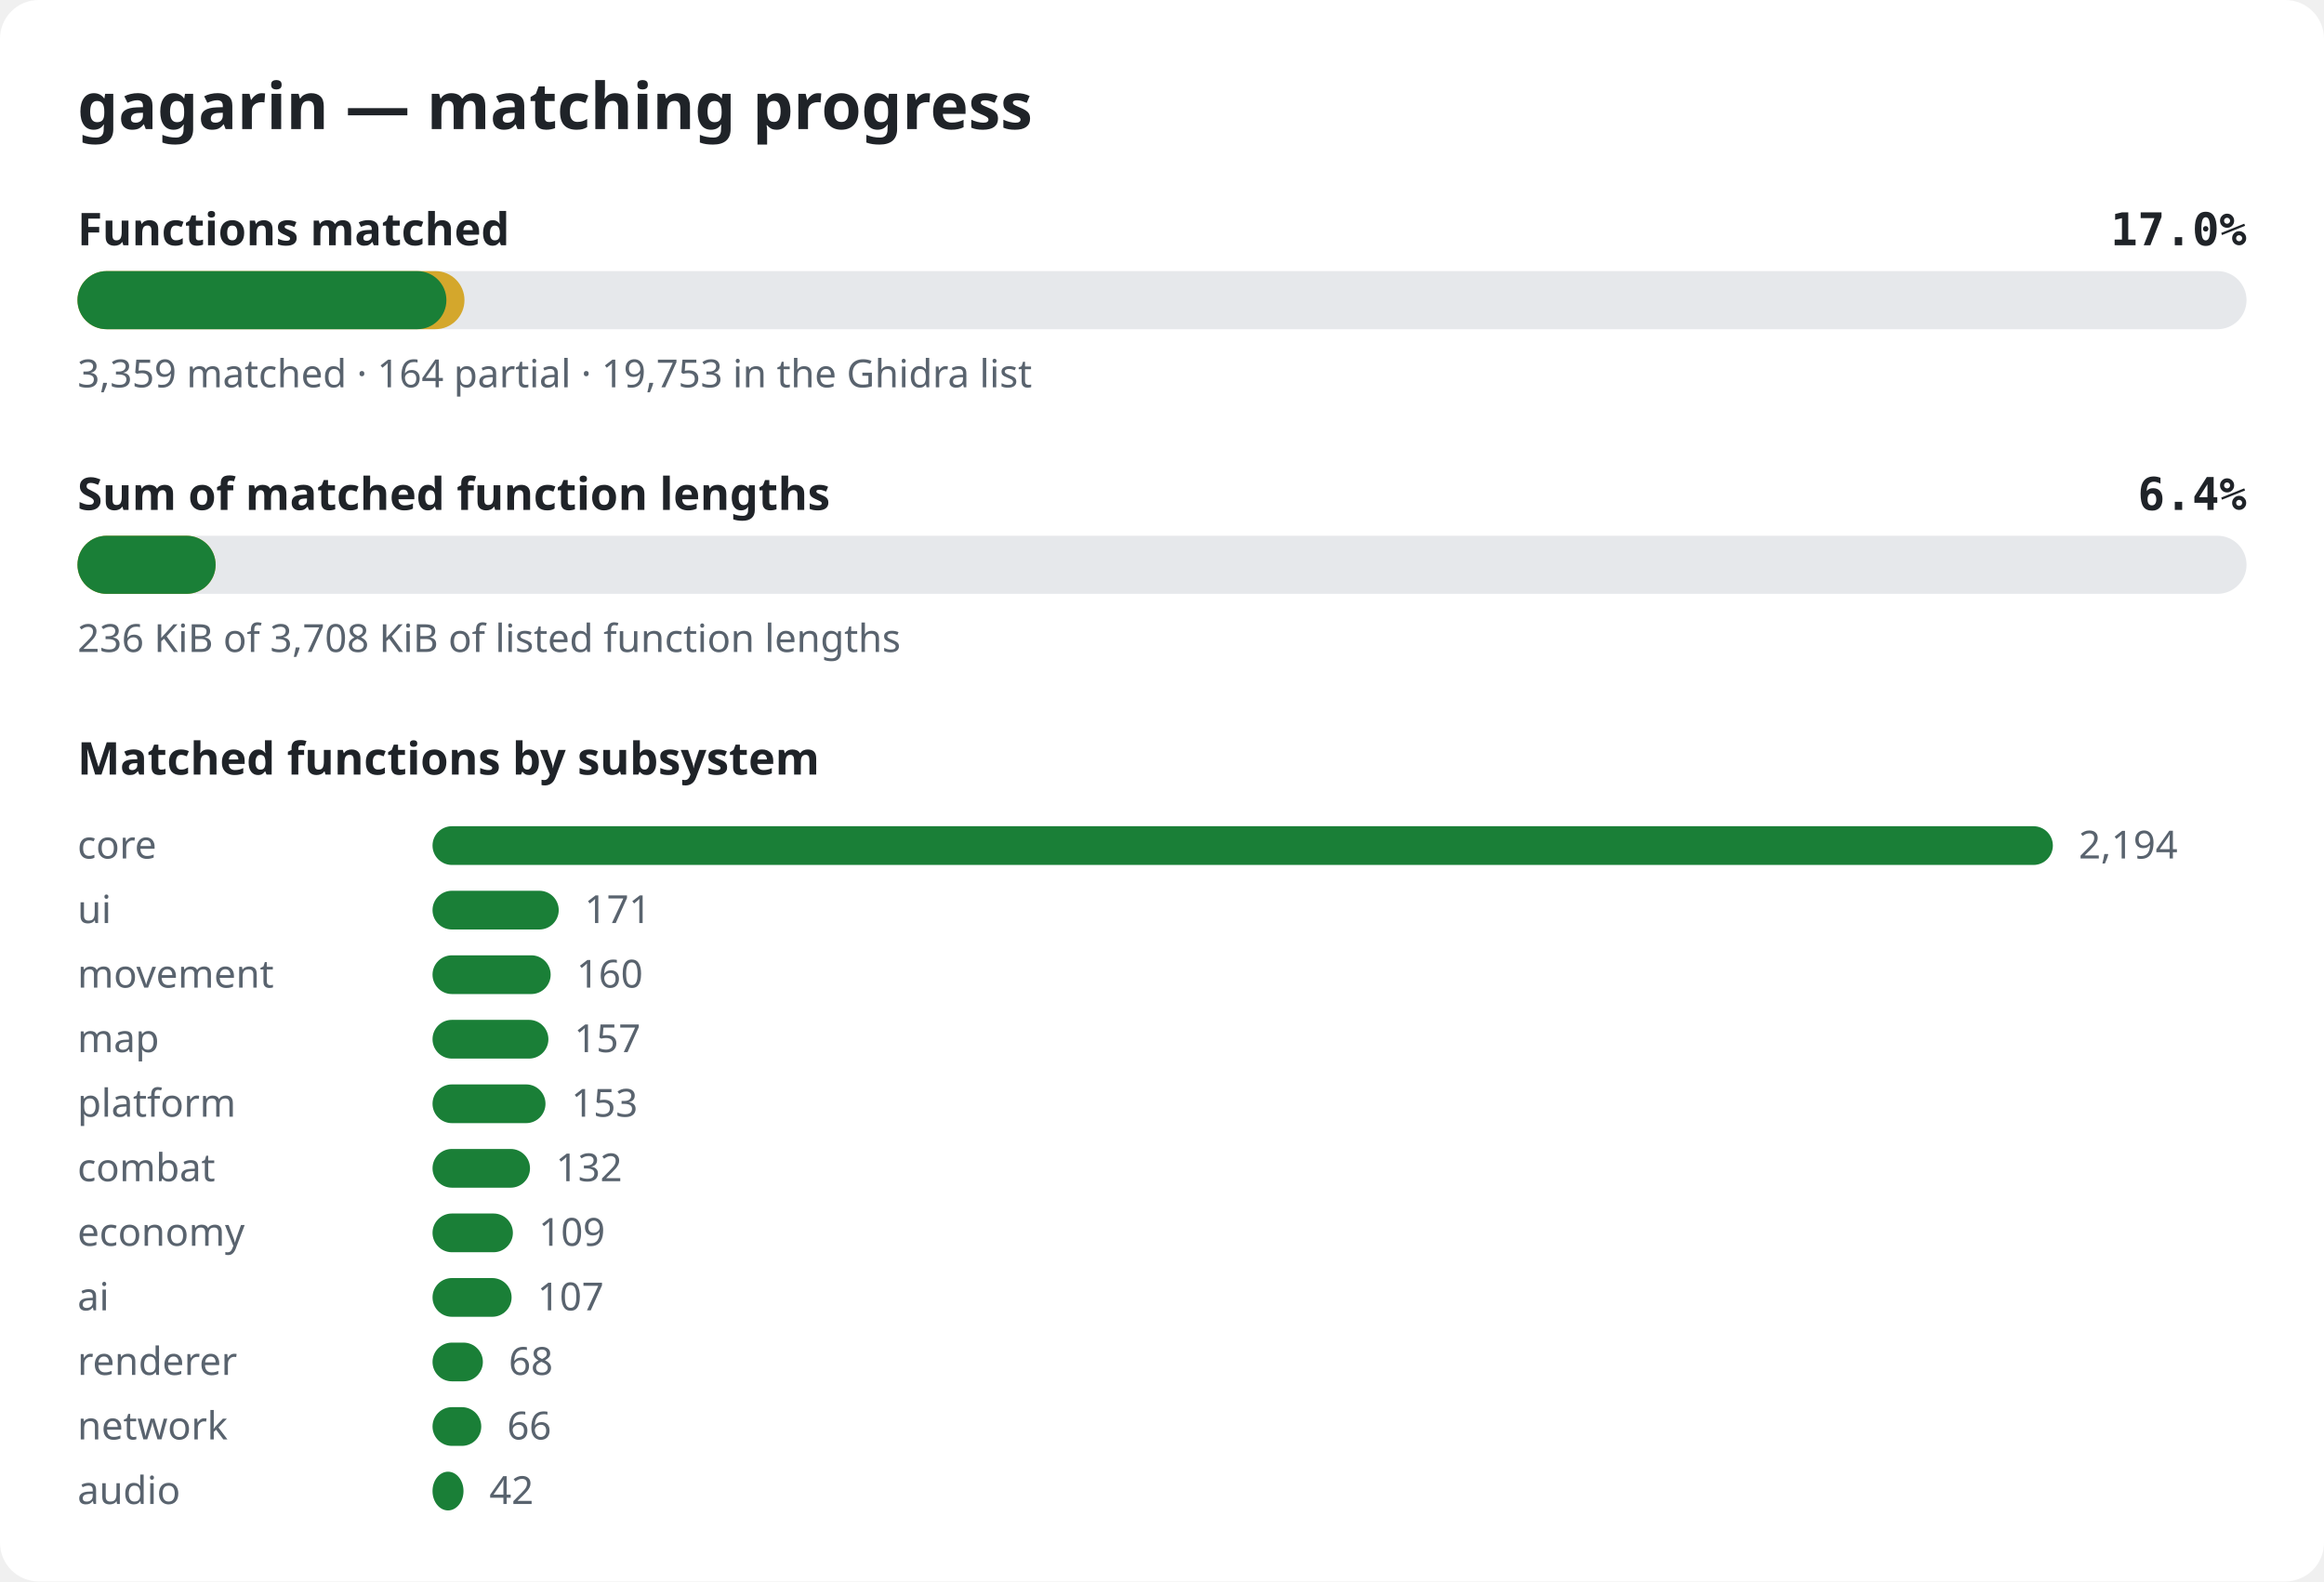
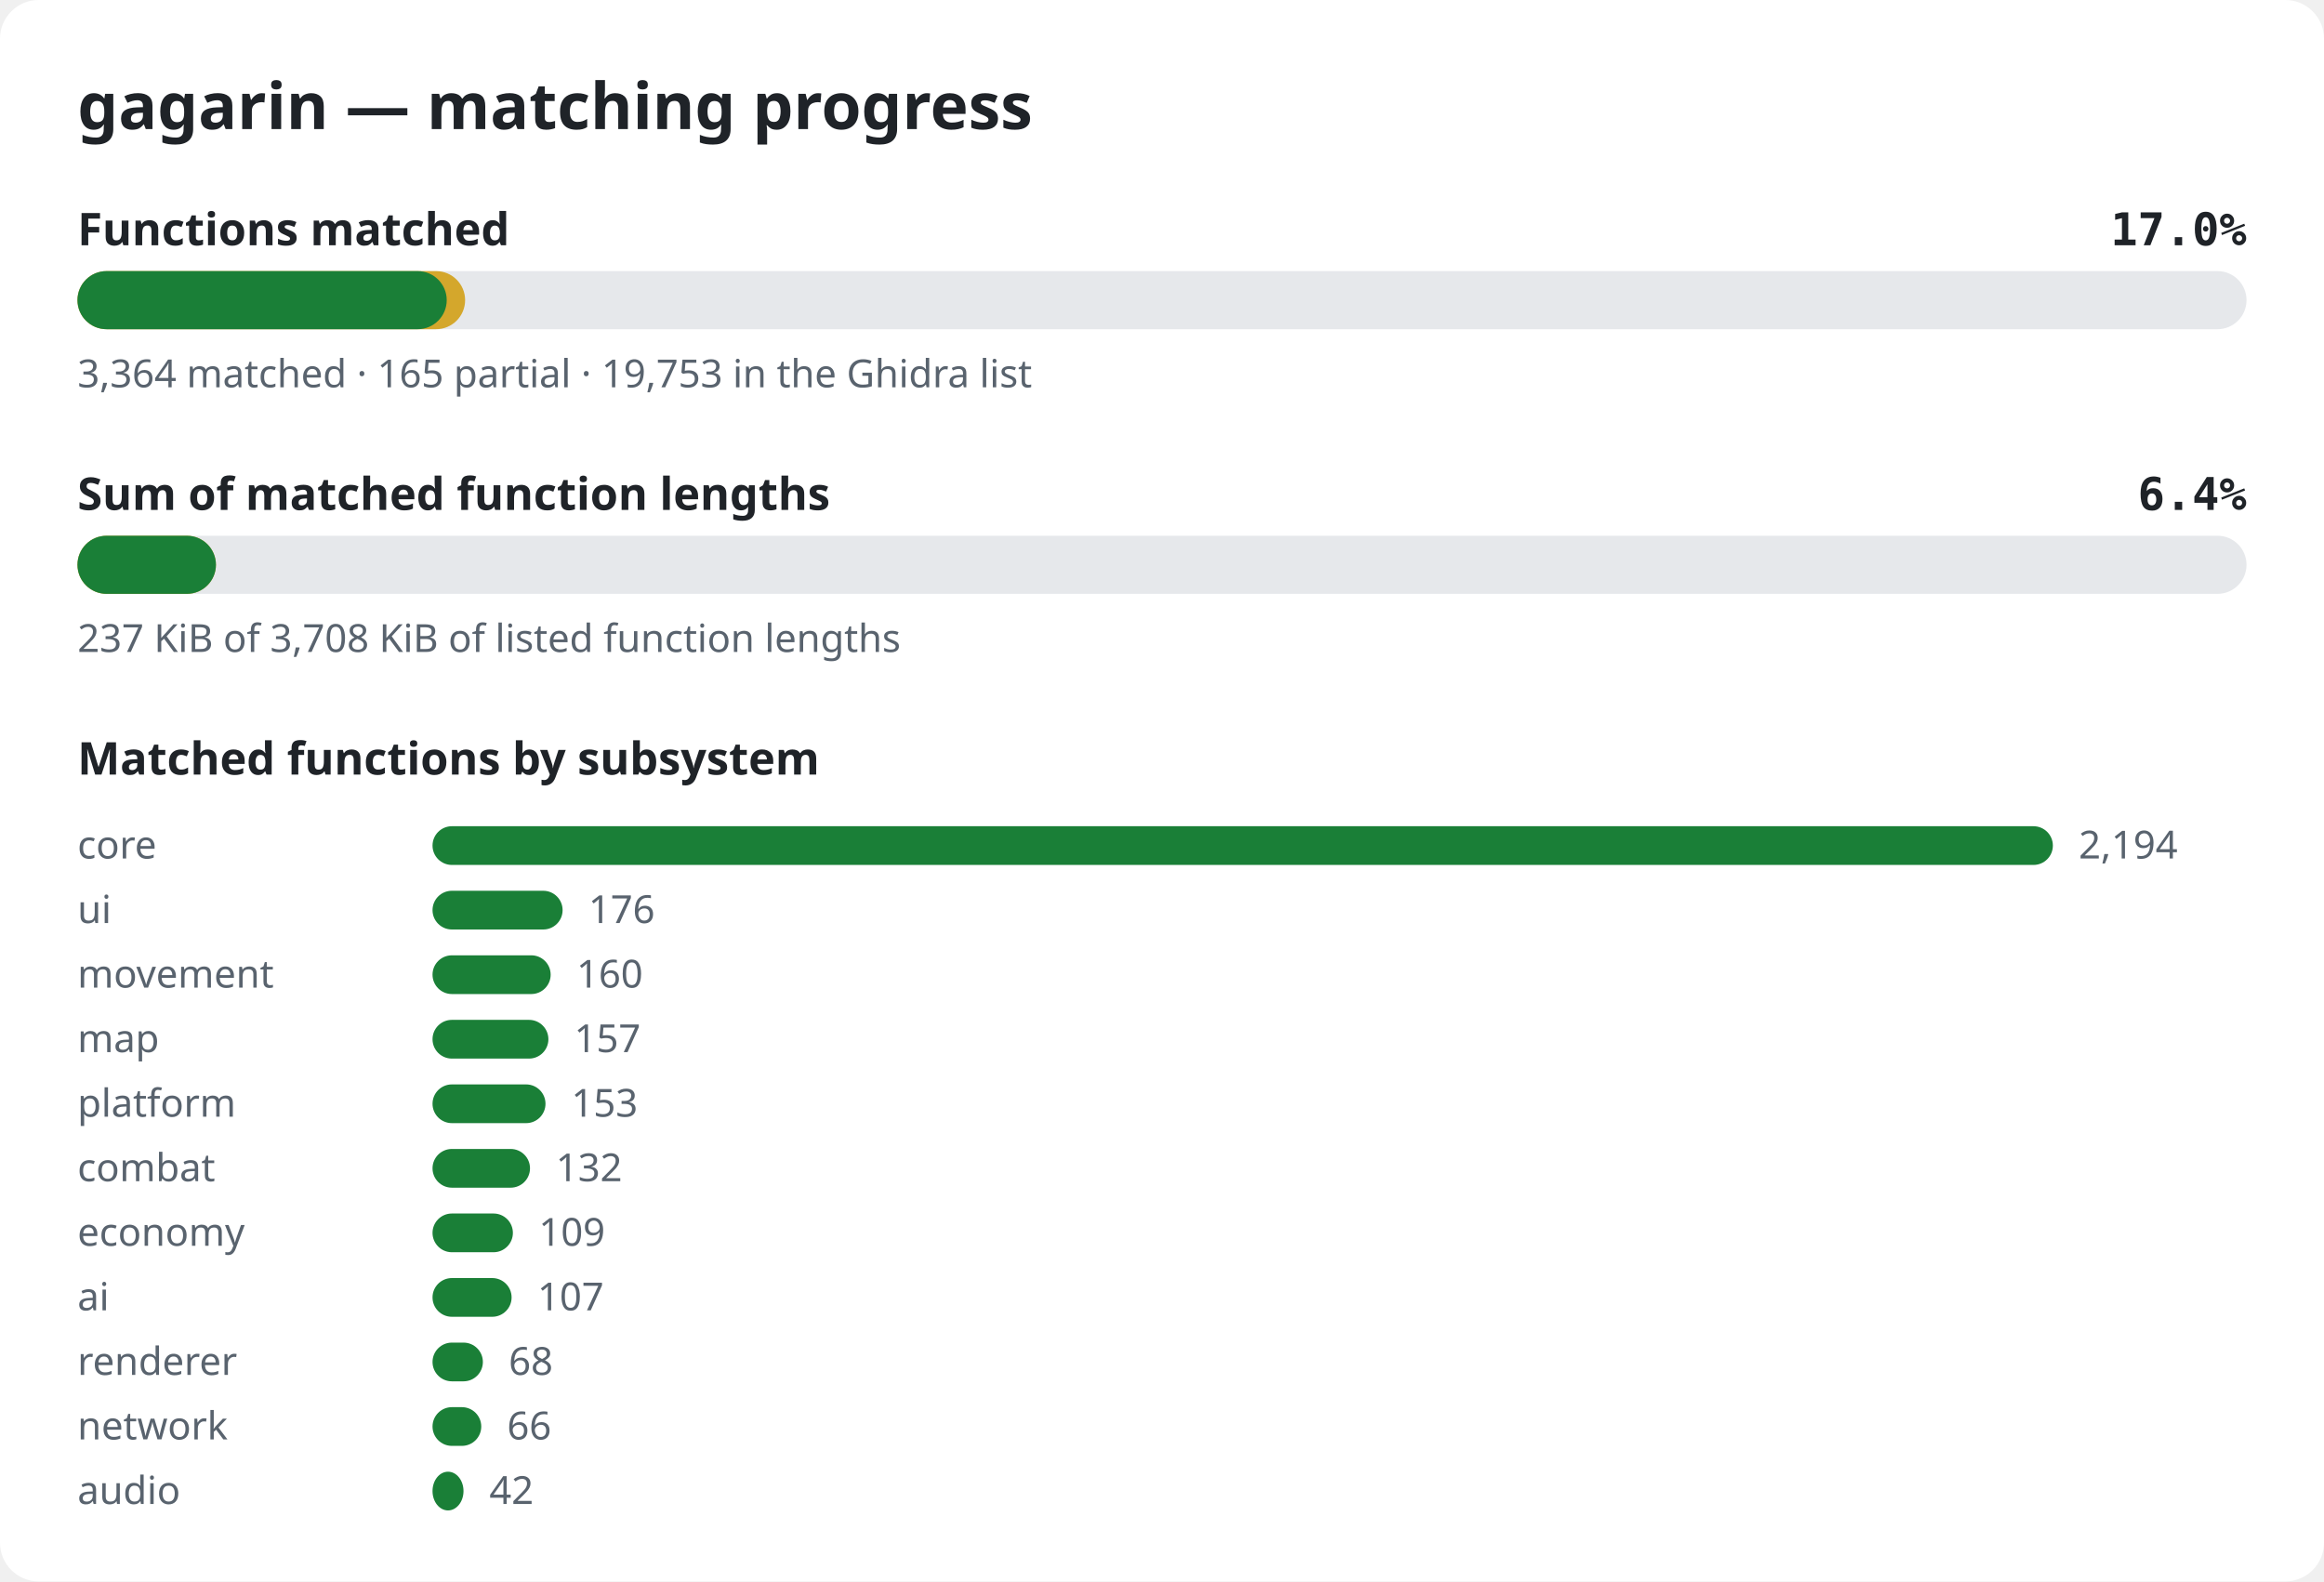
<svg xmlns="http://www.w3.org/2000/svg" width="720" height="490" viewBox="0 0 720 490" role="img" aria-label="gagarin matching progress">
  <style>.bg{fill:#ffffff}.title{font:600 20px sans-serif;fill:#1f2328}.label{font:600 14px sans-serif;fill:#1f2328}.pct{font:600 14px monospace;fill:#1f2328}.note{font:12px sans-serif;fill:#59636e}.track{fill:#e6e8eb}.done{fill:#1a7f37}.partial{fill:#d4a72c}@media (prefers-color-scheme: dark){.bg{fill:#0d1117}.title,.label,.pct{fill:#e6edf3}.note{fill:#9198a1}.track{fill:#262c36}.done{fill:#3fb950}.partial{fill:#d29922}}</style>
  <rect width="720" height="490" rx="12" class="bg" />
  <text x="24" y="40" class="title">gagarin — matching progress</text>
  <text x="24" y="76" class="label">Functions matched</text>
  <text x="696" y="76" class="pct" text-anchor="end">17.0%</text>
  <rect x="24" y="84" width="672" height="18" rx="9" class="track" />
-   <rect x="24" y="84" width="119.9" height="18" rx="9" class="partial" />
-   <rect x="24" y="84" width="114.3" height="18" rx="9" class="done" />
-   <text x="24" y="120" class="note">3,359 matched · 164 partial · 19,753 in the Ghidra list</text>
+   <rect x="24" y="84" width="120.1" height="18" rx="9" class="partial" />
+   <rect x="24" y="84" width="114.4" height="18" rx="9" class="done" />
+   <text x="24" y="120" class="note">3,364 matched · 165 partial · 19,753 in the Ghidra list</text>
  <text x="24" y="158" class="label">Sum of matched function lengths</text>
  <text x="696" y="158" class="pct" text-anchor="end">6.4%</text>
  <rect x="24" y="166" width="672" height="18" rx="9" class="track" />
-   <rect x="24" y="166" width="42.8" height="18" rx="9" class="partial" />
-   <rect x="24" y="166" width="42.8" height="18" rx="9" class="done" />
-   <text x="24" y="202" class="note">236 KiB of 3,708 KiB of listed function lengths</text>
+   <rect x="24" y="166" width="42.9" height="18" rx="9" class="partial" />
+   <rect x="24" y="166" width="42.9" height="18" rx="9" class="done" />
+   <text x="24" y="202" class="note">237 KiB of 3,708 KiB of listed function lengths</text>
  <text x="24" y="240" class="label">Matched functions by subsystem</text>
  <text x="24" y="266" class="note">core</text>
  <rect x="134" y="256" width="502.0" height="12" rx="6" class="done" />
  <text x="644.0" y="266" class="note">2,194</text>
  <text x="24" y="286" class="note">ui</text>
-   <rect x="134" y="276" width="39.1" height="12" rx="6" class="done" />
-   <text x="181.1" y="286" class="note">171</text>
+   <rect x="134" y="276" width="40.3" height="12" rx="6" class="done" />
+   <text x="182.3" y="286" class="note">176</text>
  <text x="24" y="306" class="note">movement</text>
  <rect x="134" y="296" width="36.6" height="12" rx="6" class="done" />
  <text x="178.6" y="306" class="note">160</text>
  <text x="24" y="326" class="note">map</text>
  <rect x="134" y="316" width="35.9" height="12" rx="6" class="done" />
  <text x="177.9" y="326" class="note">157</text>
  <text x="24" y="346" class="note">platform</text>
  <rect x="134" y="336" width="35.0" height="12" rx="6" class="done" />
  <text x="177.0" y="346" class="note">153</text>
  <text x="24" y="366" class="note">combat</text>
  <rect x="134" y="356" width="30.2" height="12" rx="6" class="done" />
  <text x="172.2" y="366" class="note">132</text>
  <text x="24" y="386" class="note">economy</text>
  <rect x="134" y="376" width="24.9" height="12" rx="6" class="done" />
  <text x="166.9" y="386" class="note">109</text>
  <text x="24" y="406" class="note">ai</text>
  <rect x="134" y="396" width="24.5" height="12" rx="6" class="done" />
  <text x="166.5" y="406" class="note">107</text>
  <text x="24" y="426" class="note">renderer</text>
  <rect x="134" y="416" width="15.6" height="12" rx="6" class="done" />
  <text x="157.6" y="426" class="note">68</text>
  <text x="24" y="446" class="note">network</text>
  <rect x="134" y="436" width="15.1" height="12" rx="6" class="done" />
  <text x="157.1" y="446" class="note">66</text>
  <text x="24" y="466" class="note">audio</text>
  <rect x="134" y="456" width="9.6" height="12" rx="6" class="done" />
  <text x="151.6" y="466" class="note">42</text>
</svg>
